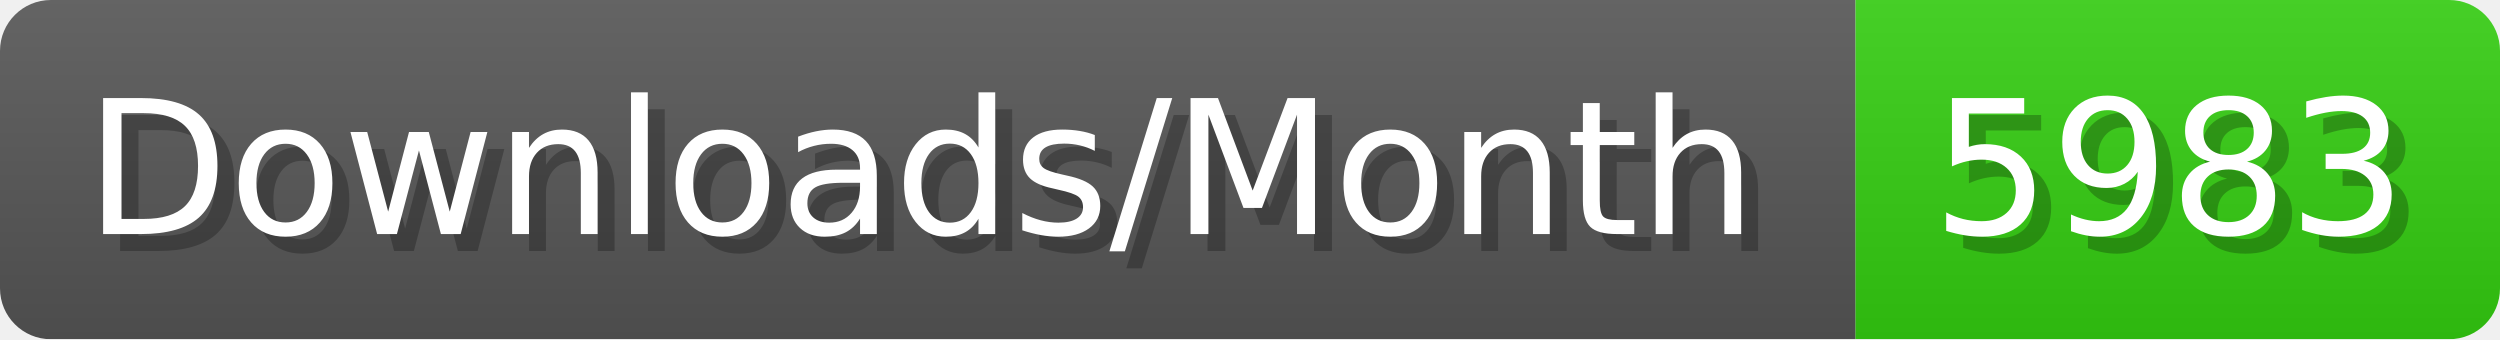
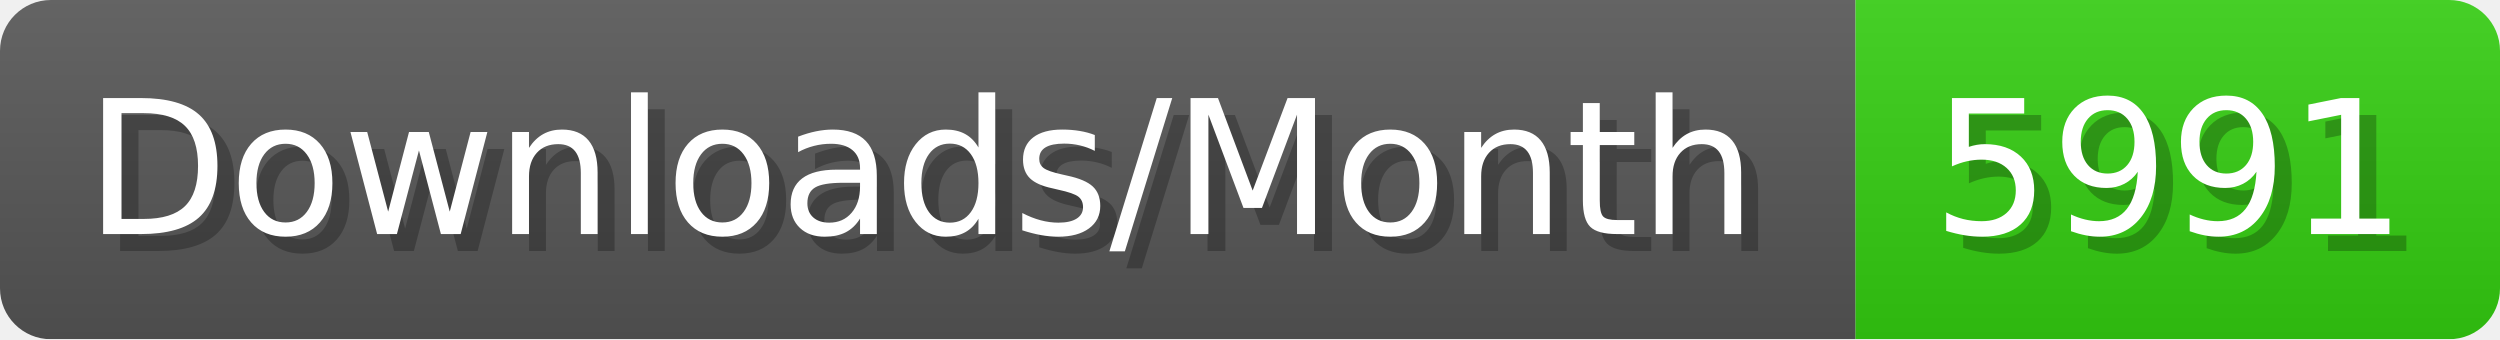
- <svg xmlns="http://www.w3.org/2000/svg" width="147.4" height="20" viewBox="0 0 1474 200" role="img" aria-label="Downloads/Month: 5983">
+ <svg xmlns="http://www.w3.org/2000/svg" width="147.4" height="20" viewBox="0 0 1474 200" role="img" aria-label="Downloads/Month: 5991">
  <linearGradient id="YlXUI" x2="0" y2="100%">
    <stop offset="0" stop-opacity=".1" stop-color="#EEE" />
    <stop offset="1" stop-opacity=".1" />
  </linearGradient>
  <mask id="JHhop">
    <rect width="1474" height="200" rx="30" fill="#FFF" />
  </mask>
  <g mask="url(#JHhop)">
    <rect width="1094" height="200" fill="#555" />
    <rect width="380" height="200" fill="#3C1" x="1094" />
    <rect width="1474" height="200" fill="url(#YlXUI)" />
  </g>
  <g aria-hidden="true" fill="#fff" text-anchor="start" font-family="Verdana,DejaVu Sans,sans-serif" font-size="110">
    <text x="60" y="148" textLength="994" fill="#000" opacity="0.25">Downloads/Month</text>
    <text x="50" y="138" textLength="994">Downloads/Month</text>
-     <text x="1149" y="148" textLength="280" fill="#000" opacity="0.25">5983</text>
-     <text x="1139" y="138" textLength="280">5983</text>
+     <text x="1149" y="148" textLength="280" fill="#000" opacity="0.25">5991</text>
+     <text x="1139" y="138" textLength="280">5991</text>
  </g>
</svg>
